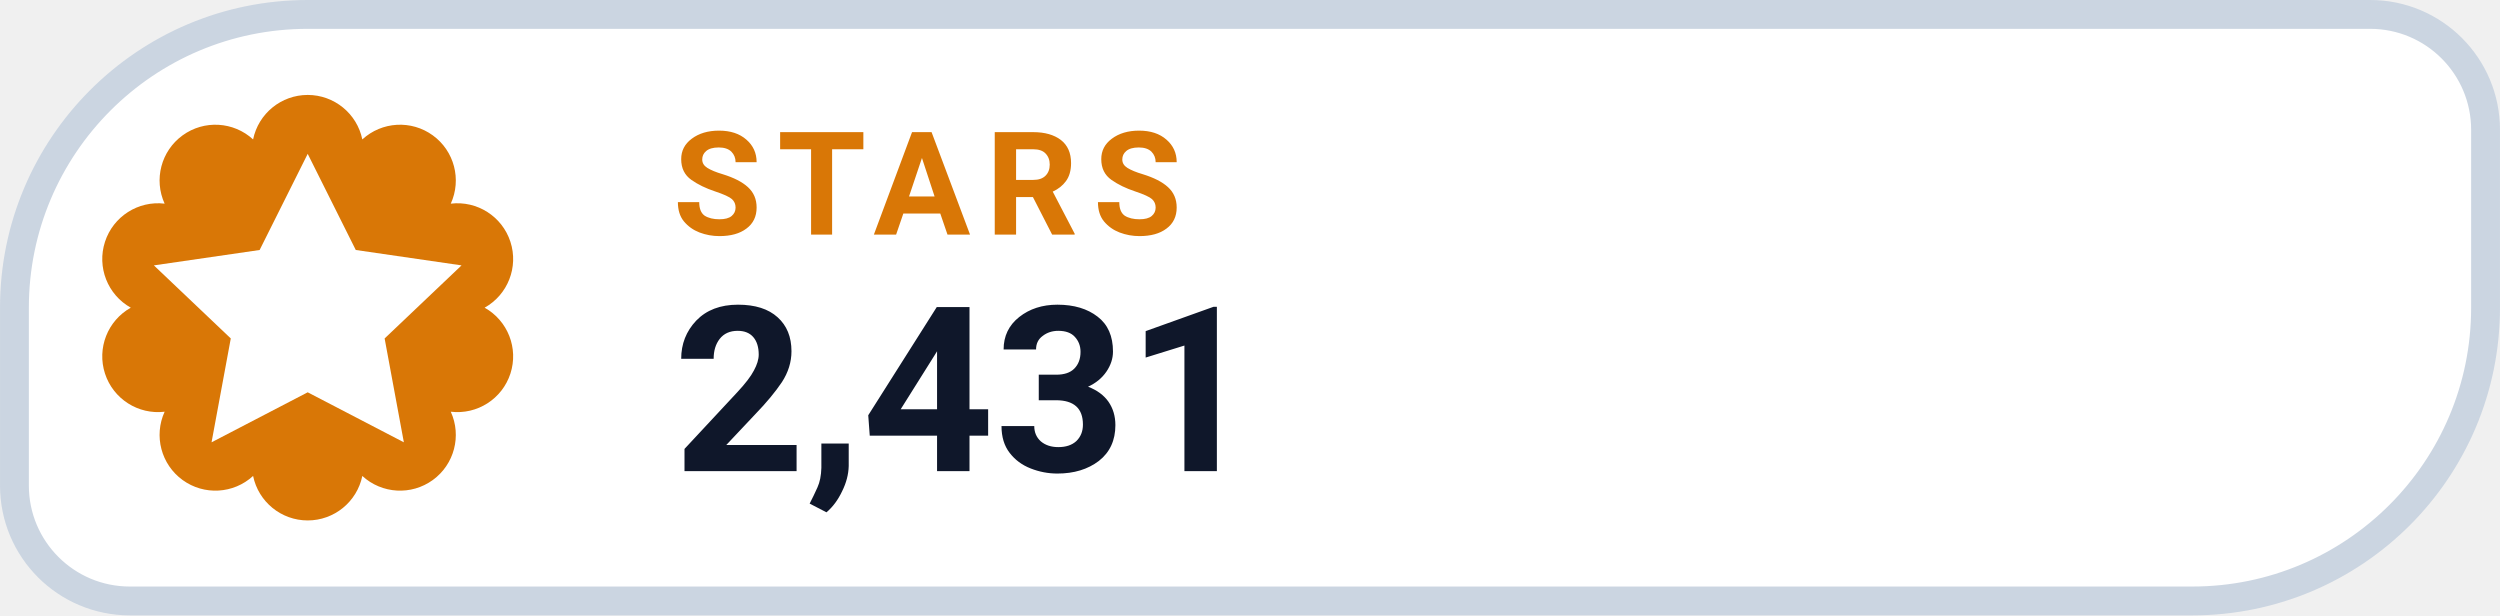
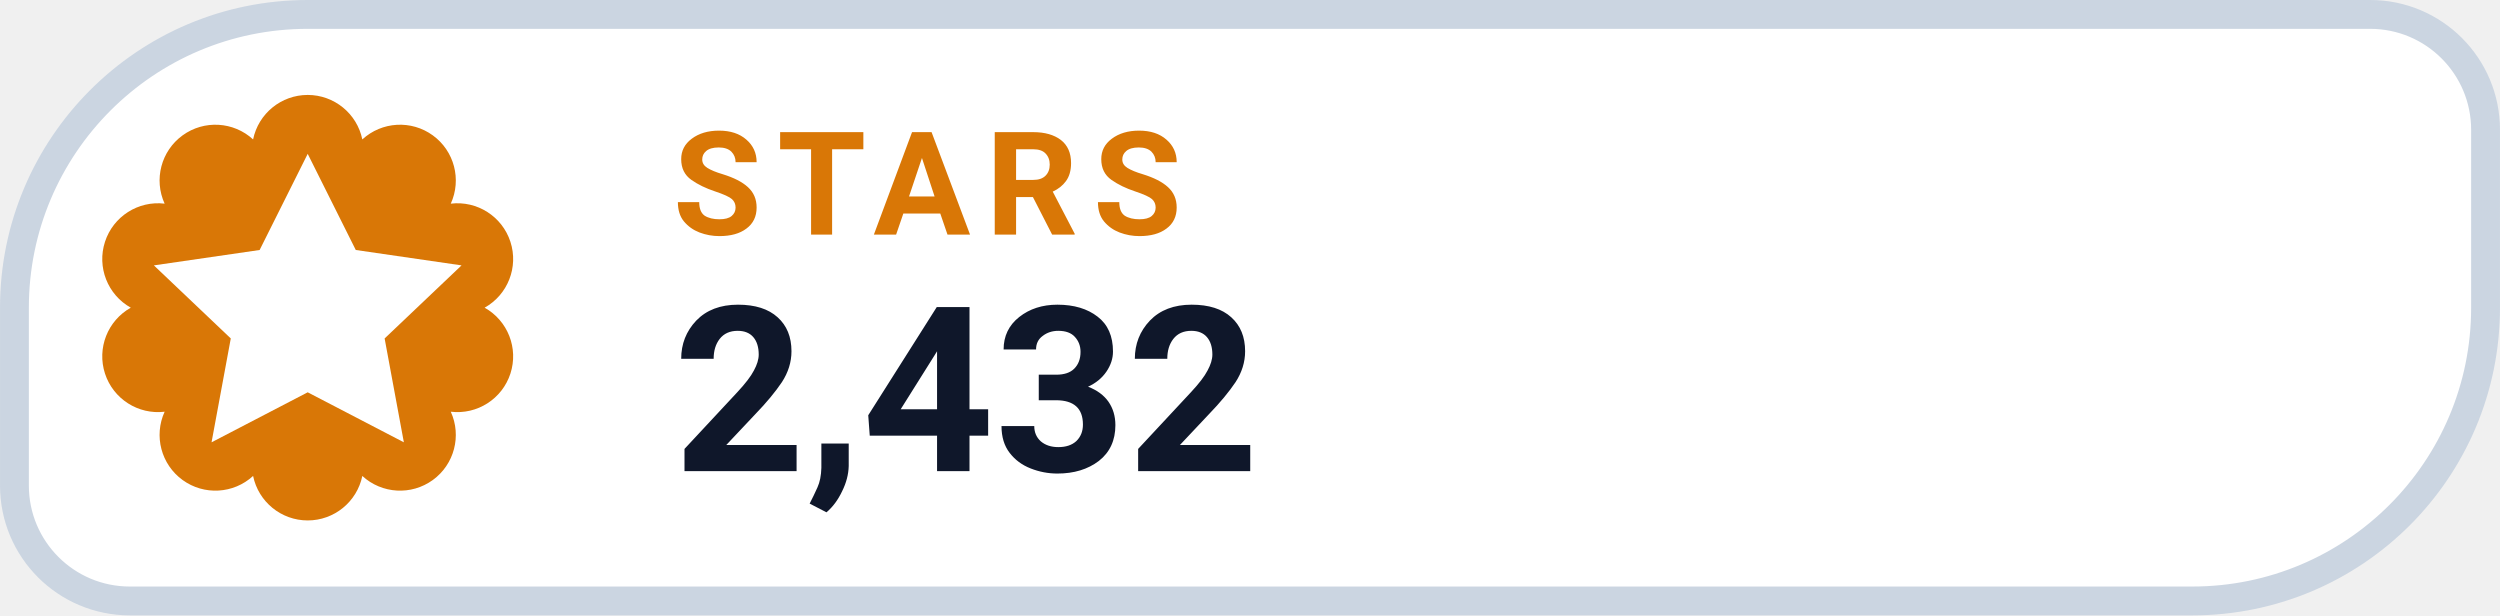
- <svg xmlns="http://www.w3.org/2000/svg" width="126" height="31.015" viewBox="0 0 130 32" role="img" aria-label="STARS 2,431">
+ <svg xmlns="http://www.w3.org/2000/svg" width="126" height="31.015" viewBox="0 0 130 32" role="img" aria-label="STARS 2,432">
  <path d="M 16.00 0.75 H 123.25 A 6.00 6.00 0 0 1 129.25 6.75 V 16.00 A 15.25 15.25 0 0 1 114.00 31.25 H 6.75 A 6.00 6.00 0 0 1 0.75 25.25 V 16.00 A 15.25 15.25 0 0 1 16.00 0.75 Z" fill="#FFFFFF" stroke="#CBD5E1" stroke-width="1.5" />
  <path d="M 13.16 7.25 A 2.90 2.90 0 0 1 18.84 7.25 A 2.90 2.90 0 0 1 23.44 10.59 A 2.90 2.90 0 0 1 25.20 16.00 A 2.90 2.90 0 0 1 23.44 21.41 A 2.90 2.90 0 0 1 18.84 24.75 A 2.90 2.90 0 0 1 13.16 24.75 A 2.90 2.90 0 0 1 8.56 21.41 A 2.90 2.90 0 0 1 6.80 16.00 A 2.90 2.90 0 0 1 8.56 10.59 A 2.90 2.90 0 0 1 13.16 7.25 Z" fill="#D97706" />
  <g transform="translate(16 16)" style="color:#FFFFFF;">
    <path d="M0 -8 l2.5 5 5.5 .8 -4 3.8 1 5.4 -5 -2.6 -5 2.6 1 -5.4 -4 -3.8 5.5 -.8 Z" fill="currentColor" />
  </g>
  <text x="35" y="12.2" fill="#D97706" font-family="-apple-system,BlinkMacSystemFont,'Segoe UI',Roboto,Helvetica,Arial,sans-serif" font-size="7.5" font-weight="700" letter-spacing=".8">STARS</text>
-   <text x="35" y="24.5" fill="#0F172A" font-family="-apple-system,BlinkMacSystemFont,'Segoe UI',Roboto,Helvetica,Arial,sans-serif" font-size="12" font-weight="750">2,431</text>
+   <text x="35" y="24.5" fill="#0F172A" font-family="-apple-system,BlinkMacSystemFont,'Segoe UI',Roboto,Helvetica,Arial,sans-serif" font-size="12" font-weight="750">2,432</text>
</svg>
